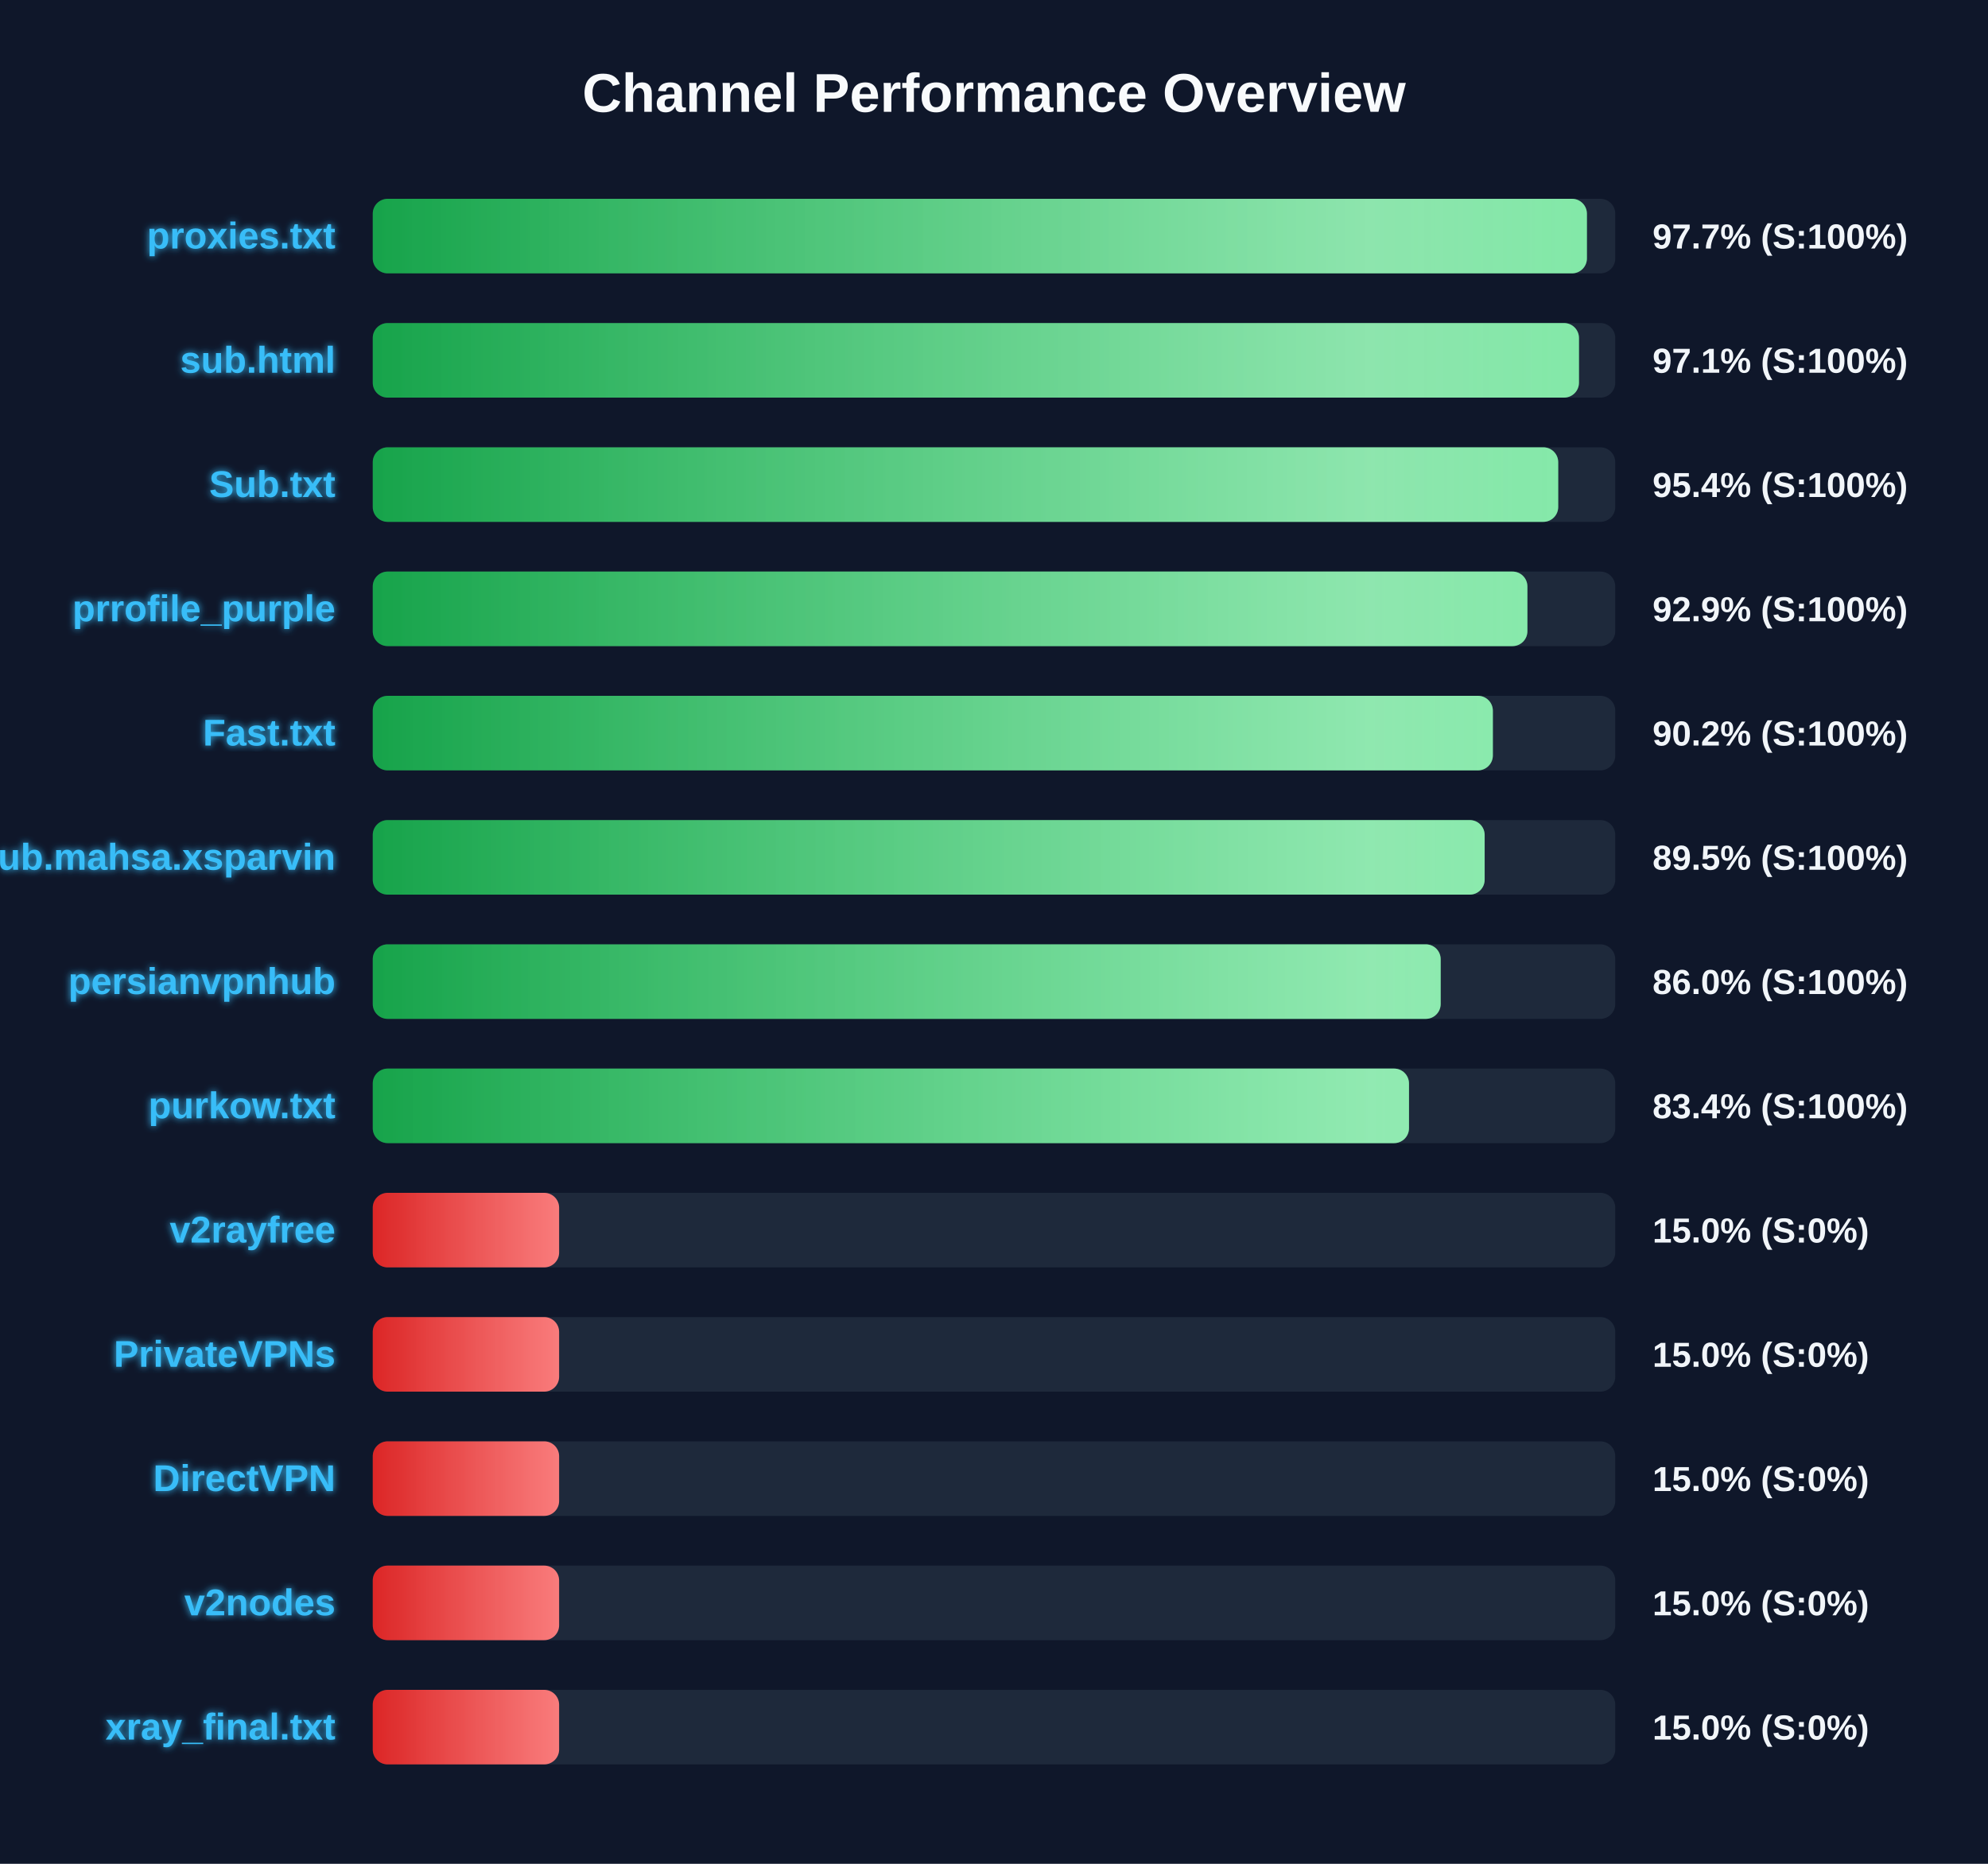
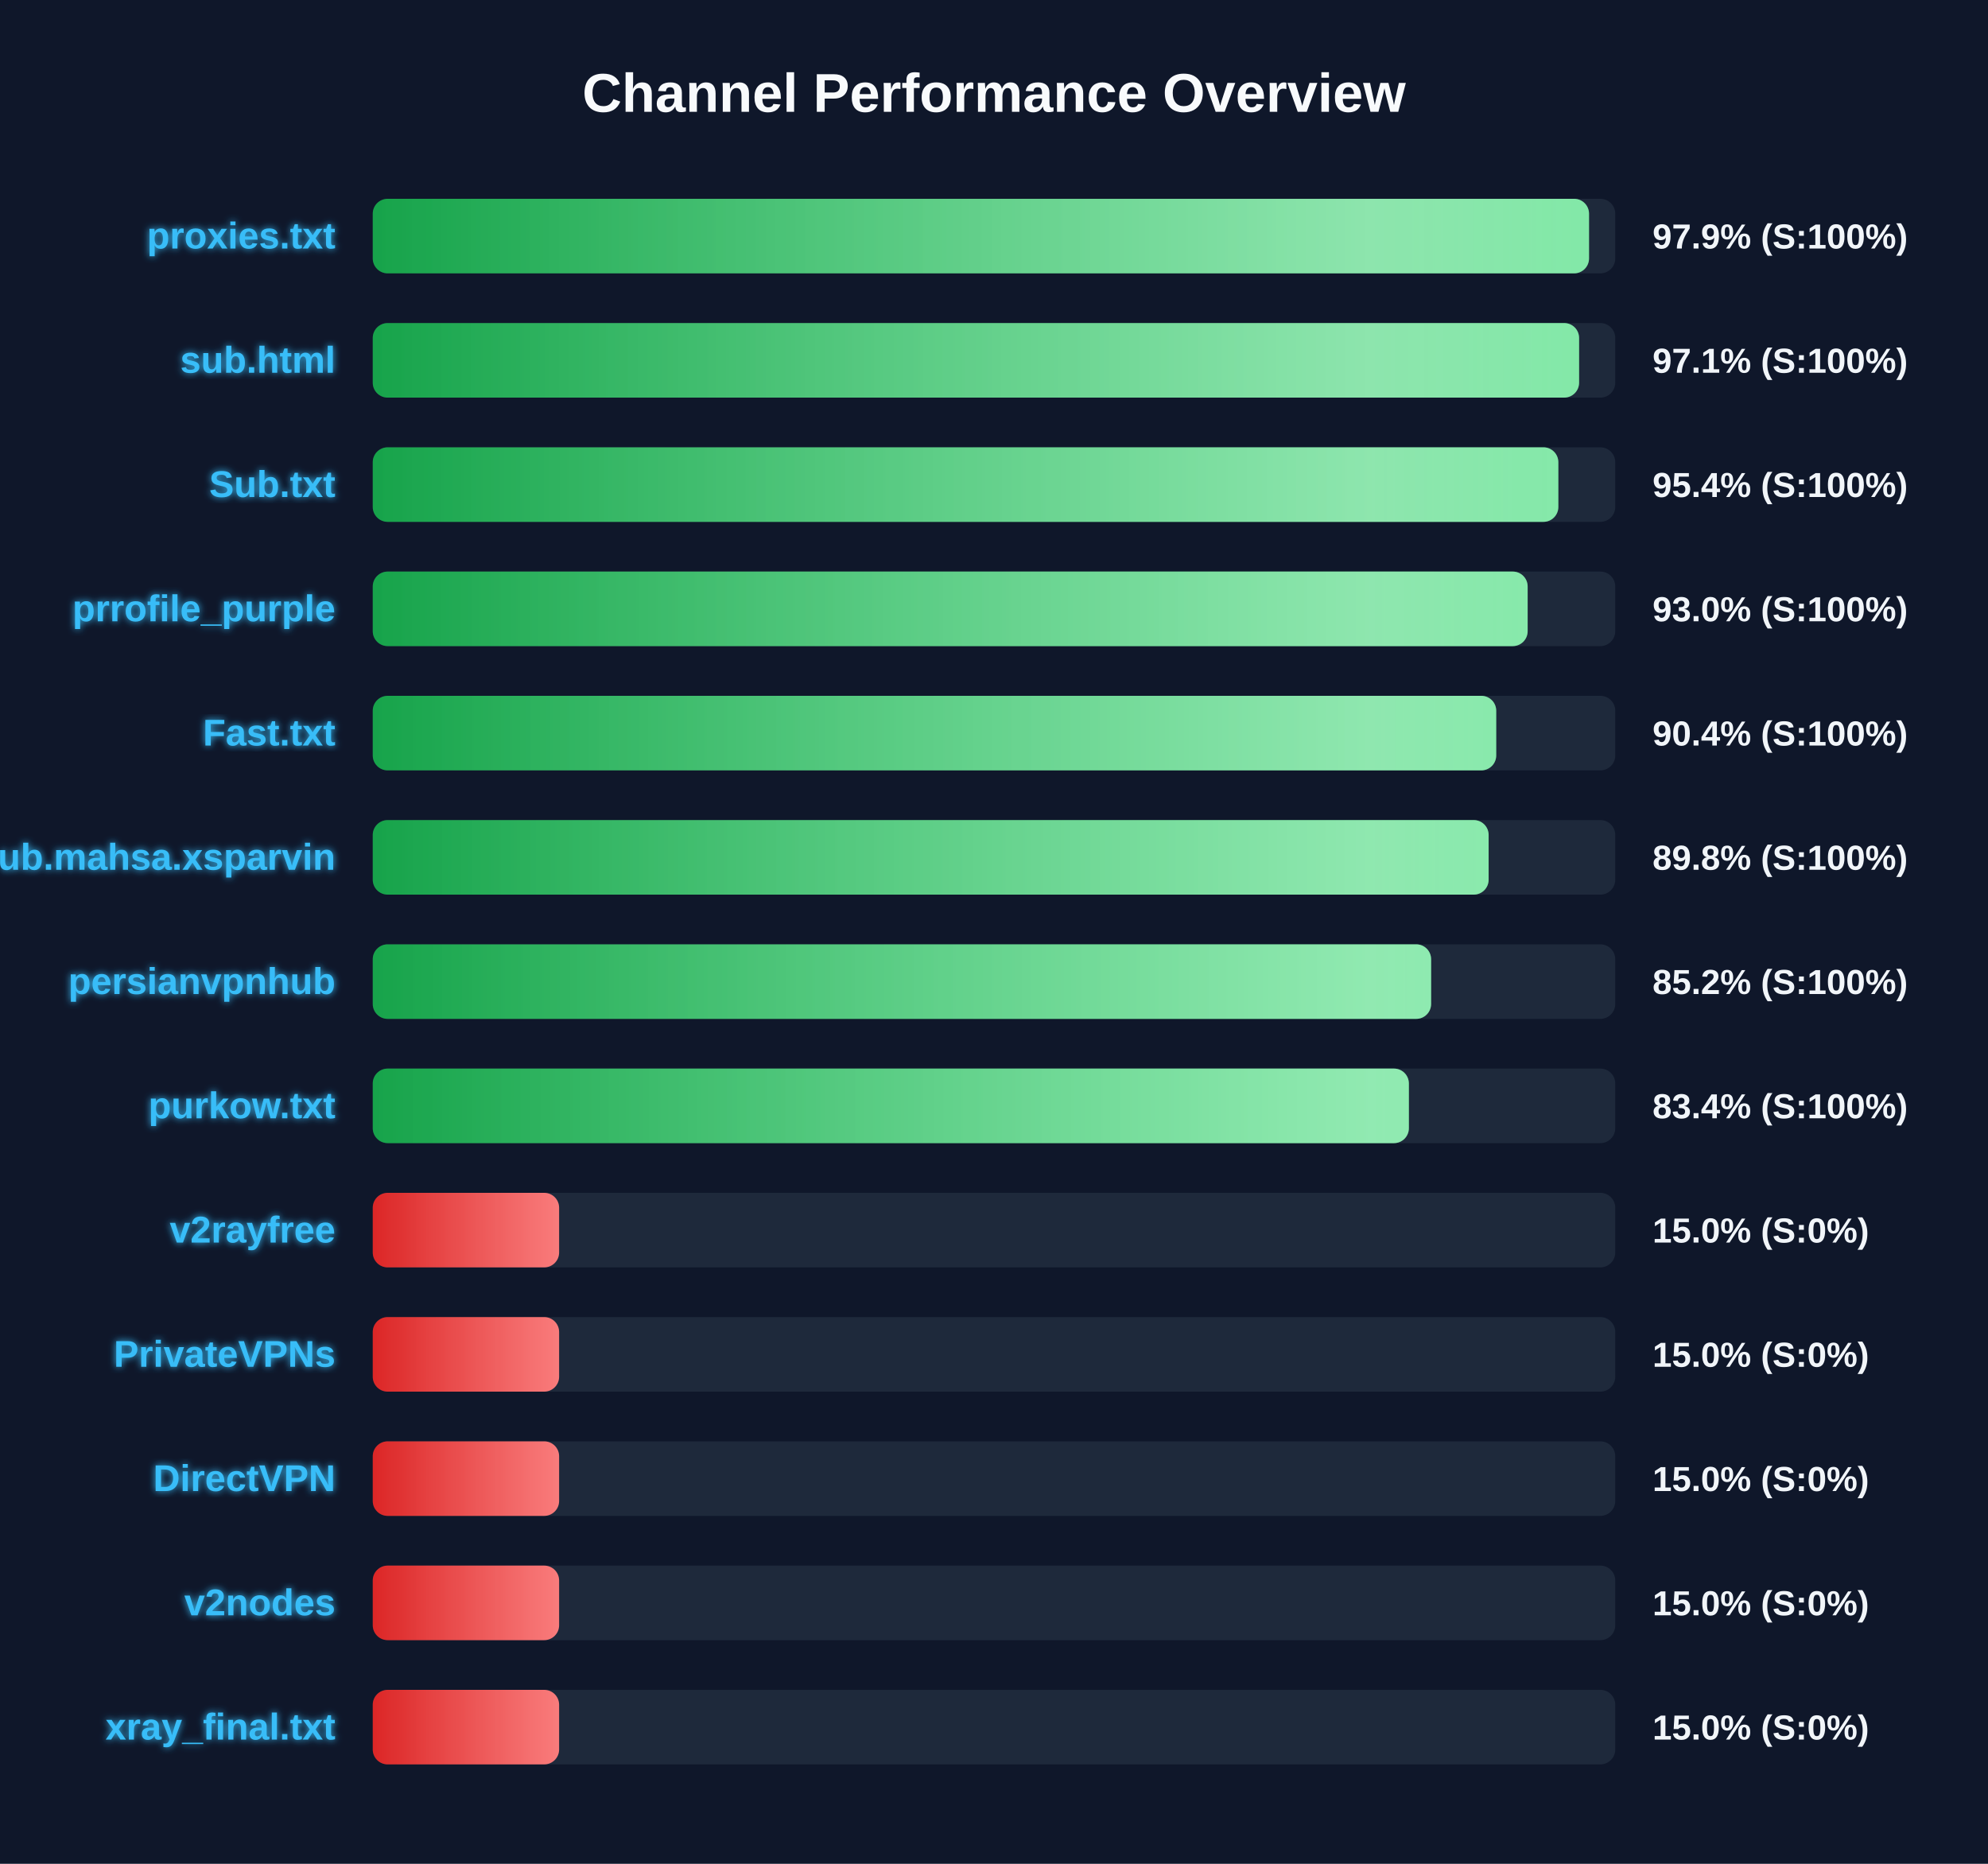
<svg xmlns="http://www.w3.org/2000/svg" width="800" height="750" version="1.1">
  <defs>
    <linearGradient id="grad-green" x1="0%" y1="0%" x2="100%" y2="0%">
      <stop offset="0%" stop-color="#16a34a" />
      <stop offset="100%" stop-color="#4ade80" />
    </linearGradient>
    <linearGradient id="grad-yellow" x1="0%" y1="0%" x2="100%" y2="0%">
      <stop offset="0%" stop-color="#ca8a04" />
      <stop offset="100%" stop-color="#fde047" />
    </linearGradient>
    <linearGradient id="grad-red" x1="0%" y1="0%" x2="100%" y2="0%">
      <stop offset="0%" stop-color="#dc2626" />
      <stop offset="100%" stop-color="#f87171" />
    </linearGradient>
    <linearGradient id="shimmer" x1="0%" y1="0%" x2="100%" y2="0%">
      <stop offset="0%" stop-color="rgba(255,255,255,0)" />
      <stop offset="50%" stop-color="rgba(255,255,255,0.4)" />
      <stop offset="100%" stop-color="rgba(255,255,255,0)" />
    </linearGradient>
    <filter id="glow" x="-20%" y="-20%" width="140%" height="140%">
      <feGaussianBlur stdDeviation="1.5" result="blur" />
      <feComposite in="SourceGraphic" in2="blur" operator="over" />
    </filter>
  </defs>
  <style>
        .bg-rect { fill: #0f172a; }
        .title { font: bold 22px 'Segoe UI', Arial, sans-serif; fill: #f8fafc; }
        .row { font: bold 15px 'Segoe UI', Arial, sans-serif; fill: #38bdf8; filter: url(#glow); }
        .score { font: bold 14px 'Segoe UI', Arial, sans-serif; fill: #f1f5f9; }
        @keyframes shimmer-anim {
            0% { transform: translateX(-100%); }
            100% { transform: translateX(200%); }
        }
        .shimmer-rect {
            animation: shimmer-anim 2.5s infinite linear;
        }
    </style>
  <rect width="100%" height="100%" class="bg-rect" />
  <text x="400" y="45" text-anchor="middle" class="title">Channel Performance Overview</text>
  <rect x="150" y="80" width="500" height="30" fill="#1e293b" rx="6" />
  <clipPath id="clip-0">
-     <rect x="150" y="80" width="488.6" height="30" rx="6" />
+     <rect x="150" y="80" width="489.45" height="30" rx="6" />
  </clipPath>
-   <rect x="150" y="80" width="488.6" height="30" fill="url(#grad-green)" rx="6" />
+   <rect x="150" y="80" width="489.45" height="30" fill="url(#grad-green)" rx="6" />
  <g clip-path="url(#clip-0)">
    <rect x="150" y="80" width="100%" height="30" fill="url(#shimmer)" class="shimmer-rect" />
  </g>
  <text x="135" y="100" text-anchor="end" class="row">proxies.txt</text>
-   <text x="665" y="100" text-anchor="start" class="score">97.7% (S:100%)</text>
+   <text x="665" y="100" text-anchor="start" class="score">97.9% (S:100%)</text>
  <rect x="150" y="130" width="500" height="30" fill="#1e293b" rx="6" />
  <clipPath id="clip-1">
-     <rect x="150" y="130" width="485.4" height="30" rx="6" />
+     <rect x="150" y="130" width="485.45" height="30" rx="6" />
  </clipPath>
-   <rect x="150" y="130" width="485.4" height="30" fill="url(#grad-green)" rx="6" />
+   <rect x="150" y="130" width="485.45" height="30" fill="url(#grad-green)" rx="6" />
  <g clip-path="url(#clip-1)">
    <rect x="150" y="130" width="100%" height="30" fill="url(#shimmer)" class="shimmer-rect" />
  </g>
  <text x="135" y="150" text-anchor="end" class="row">sub.html</text>
  <text x="665" y="150" text-anchor="start" class="score">97.1% (S:100%)</text>
  <rect x="150" y="180" width="500" height="30" fill="#1e293b" rx="6" />
  <clipPath id="clip-2">
-     <rect x="150" y="180" width="477.05" height="30" rx="6" />
+     <rect x="150" y="180" width="477.1" height="30" rx="6" />
  </clipPath>
-   <rect x="150" y="180" width="477.05" height="30" fill="url(#grad-green)" rx="6" />
+   <rect x="150" y="180" width="477.1" height="30" fill="url(#grad-green)" rx="6" />
  <g clip-path="url(#clip-2)">
    <rect x="150" y="180" width="100%" height="30" fill="url(#shimmer)" class="shimmer-rect" />
  </g>
  <text x="135" y="200" text-anchor="end" class="row">Sub.txt</text>
  <text x="665" y="200" text-anchor="start" class="score">95.4% (S:100%)</text>
  <rect x="150" y="230" width="500" height="30" fill="#1e293b" rx="6" />
  <clipPath id="clip-3">
-     <rect x="150" y="230" width="464.65" height="30" rx="6" />
+     <rect x="150" y="230" width="464.75" height="30" rx="6" />
  </clipPath>
-   <rect x="150" y="230" width="464.65" height="30" fill="url(#grad-green)" rx="6" />
+   <rect x="150" y="230" width="464.75" height="30" fill="url(#grad-green)" rx="6" />
  <g clip-path="url(#clip-3)">
    <rect x="150" y="230" width="100%" height="30" fill="url(#shimmer)" class="shimmer-rect" />
  </g>
  <text x="135" y="250" text-anchor="end" class="row">prrofile_purple</text>
-   <text x="665" y="250" text-anchor="start" class="score">92.9% (S:100%)</text>
+   <text x="665" y="250" text-anchor="start" class="score">93.0% (S:100%)</text>
  <rect x="150" y="280" width="500" height="30" fill="#1e293b" rx="6" />
  <clipPath id="clip-4">
-     <rect x="150" y="280" width="450.75" height="30" rx="6" />
+     <rect x="150" y="280" width="452.1" height="30" rx="6" />
  </clipPath>
-   <rect x="150" y="280" width="450.75" height="30" fill="url(#grad-green)" rx="6" />
+   <rect x="150" y="280" width="452.1" height="30" fill="url(#grad-green)" rx="6" />
  <g clip-path="url(#clip-4)">
    <rect x="150" y="280" width="100%" height="30" fill="url(#shimmer)" class="shimmer-rect" />
  </g>
  <text x="135" y="300" text-anchor="end" class="row">Fast.txt</text>
-   <text x="665" y="300" text-anchor="start" class="score">90.2% (S:100%)</text>
+   <text x="665" y="300" text-anchor="start" class="score">90.4% (S:100%)</text>
  <rect x="150" y="330" width="500" height="30" fill="#1e293b" rx="6" />
  <clipPath id="clip-5">
-     <rect x="150" y="330" width="447.45" height="30" rx="6" />
+     <rect x="150" y="330" width="449.05" height="30" rx="6" />
  </clipPath>
-   <rect x="150" y="330" width="447.45" height="30" fill="url(#grad-green)" rx="6" />
+   <rect x="150" y="330" width="449.05" height="30" fill="url(#grad-green)" rx="6" />
  <g clip-path="url(#clip-5)">
    <rect x="150" y="330" width="100%" height="30" fill="url(#shimmer)" class="shimmer-rect" />
  </g>
  <text x="135" y="350" text-anchor="end" class="row">Sub.mahsa.xsparvin</text>
-   <text x="665" y="350" text-anchor="start" class="score">89.5% (S:100%)</text>
+   <text x="665" y="350" text-anchor="start" class="score">89.8% (S:100%)</text>
  <rect x="150" y="380" width="500" height="30" fill="#1e293b" rx="6" />
  <clipPath id="clip-6">
-     <rect x="150" y="380" width="429.75" height="30" rx="6" />
+     <rect x="150" y="380" width="425.9" height="30" rx="6" />
  </clipPath>
-   <rect x="150" y="380" width="429.75" height="30" fill="url(#grad-green)" rx="6" />
+   <rect x="150" y="380" width="425.9" height="30" fill="url(#grad-green)" rx="6" />
  <g clip-path="url(#clip-6)">
    <rect x="150" y="380" width="100%" height="30" fill="url(#shimmer)" class="shimmer-rect" />
  </g>
  <text x="135" y="400" text-anchor="end" class="row">persianvpnhub</text>
-   <text x="665" y="400" text-anchor="start" class="score">86.0% (S:100%)</text>
+   <text x="665" y="400" text-anchor="start" class="score">85.2% (S:100%)</text>
  <rect x="150" y="430" width="500" height="30" fill="#1e293b" rx="6" />
  <clipPath id="clip-7">
-     <rect x="150" y="430" width="417.0" height="30" rx="6" />
+     <rect x="150" y="430" width="416.95" height="30" rx="6" />
  </clipPath>
-   <rect x="150" y="430" width="417.0" height="30" fill="url(#grad-green)" rx="6" />
+   <rect x="150" y="430" width="416.95" height="30" fill="url(#grad-green)" rx="6" />
  <g clip-path="url(#clip-7)">
    <rect x="150" y="430" width="100%" height="30" fill="url(#shimmer)" class="shimmer-rect" />
  </g>
  <text x="135" y="450" text-anchor="end" class="row">purkow.txt</text>
  <text x="665" y="450" text-anchor="start" class="score">83.4% (S:100%)</text>
  <rect x="150" y="480" width="500" height="30" fill="#1e293b" rx="6" />
  <clipPath id="clip-8">
    <rect x="150" y="480" width="75.0" height="30" rx="6" />
  </clipPath>
  <rect x="150" y="480" width="75.0" height="30" fill="url(#grad-red)" rx="6" />
  <g clip-path="url(#clip-8)">
    <rect x="150" y="480" width="100%" height="30" fill="url(#shimmer)" class="shimmer-rect" />
  </g>
  <text x="135" y="500" text-anchor="end" class="row">v2rayfree</text>
  <text x="665" y="500" text-anchor="start" class="score">15.0% (S:0%)</text>
  <rect x="150" y="530" width="500" height="30" fill="#1e293b" rx="6" />
  <clipPath id="clip-9">
    <rect x="150" y="530" width="75.0" height="30" rx="6" />
  </clipPath>
  <rect x="150" y="530" width="75.0" height="30" fill="url(#grad-red)" rx="6" />
  <g clip-path="url(#clip-9)">
    <rect x="150" y="530" width="100%" height="30" fill="url(#shimmer)" class="shimmer-rect" />
  </g>
  <text x="135" y="550" text-anchor="end" class="row">PrivateVPNs</text>
  <text x="665" y="550" text-anchor="start" class="score">15.0% (S:0%)</text>
  <rect x="150" y="580" width="500" height="30" fill="#1e293b" rx="6" />
  <clipPath id="clip-10">
    <rect x="150" y="580" width="75.0" height="30" rx="6" />
  </clipPath>
  <rect x="150" y="580" width="75.0" height="30" fill="url(#grad-red)" rx="6" />
  <g clip-path="url(#clip-10)">
    <rect x="150" y="580" width="100%" height="30" fill="url(#shimmer)" class="shimmer-rect" />
  </g>
  <text x="135" y="600" text-anchor="end" class="row">DirectVPN</text>
  <text x="665" y="600" text-anchor="start" class="score">15.0% (S:0%)</text>
  <rect x="150" y="630" width="500" height="30" fill="#1e293b" rx="6" />
  <clipPath id="clip-11">
    <rect x="150" y="630" width="75.0" height="30" rx="6" />
  </clipPath>
  <rect x="150" y="630" width="75.0" height="30" fill="url(#grad-red)" rx="6" />
  <g clip-path="url(#clip-11)">
    <rect x="150" y="630" width="100%" height="30" fill="url(#shimmer)" class="shimmer-rect" />
  </g>
  <text x="135" y="650" text-anchor="end" class="row">v2nodes</text>
  <text x="665" y="650" text-anchor="start" class="score">15.0% (S:0%)</text>
  <rect x="150" y="680" width="500" height="30" fill="#1e293b" rx="6" />
  <clipPath id="clip-12">
    <rect x="150" y="680" width="75.0" height="30" rx="6" />
  </clipPath>
  <rect x="150" y="680" width="75.0" height="30" fill="url(#grad-red)" rx="6" />
  <g clip-path="url(#clip-12)">
    <rect x="150" y="680" width="100%" height="30" fill="url(#shimmer)" class="shimmer-rect" />
  </g>
  <text x="135" y="700" text-anchor="end" class="row">xray_final.txt</text>
  <text x="665" y="700" text-anchor="start" class="score">15.0% (S:0%)</text>
</svg>
